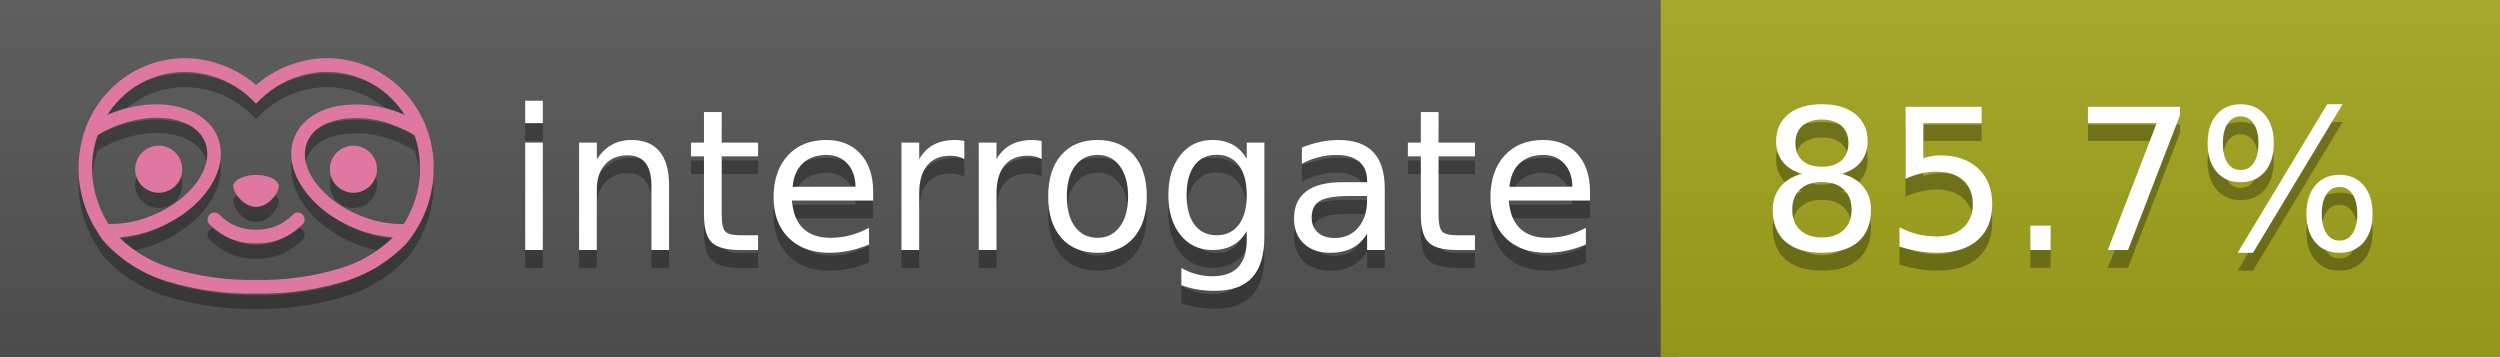
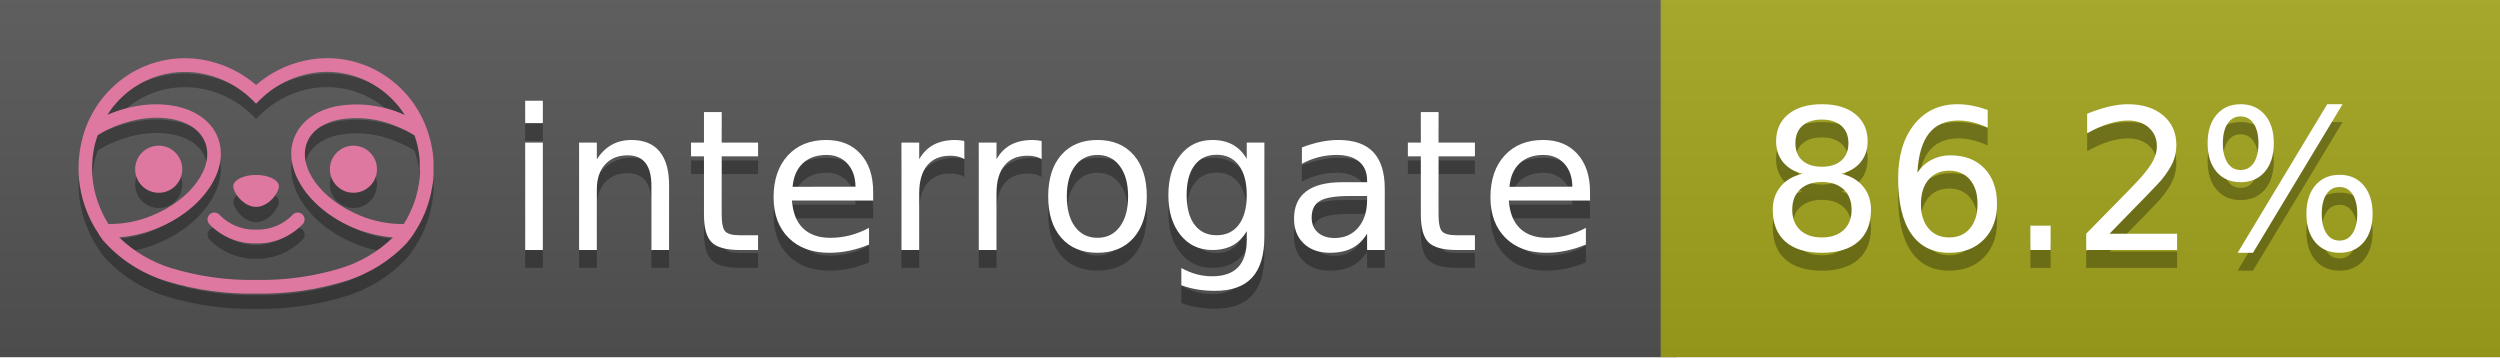
<svg xmlns="http://www.w3.org/2000/svg" width="140" height="20" viewBox="0 0 140 20" version="1.1" xml:space="preserve" style="fill-rule:evenodd;clip-rule:evenodd;stroke-linejoin:round;stroke-miterlimit:2;">
  <g transform="matrix(1,0,0,1,22,0)">
    <g id="backgrounds" transform="matrix(1.32789,0,0,1,-22.3892,0)">
      <rect x="0" y="0" width="71" height="20" style="fill:rgb(85,85,85);" />
    </g>
    <rect x="71" y="0" width="47" height="20" data-interrogate="color" style="fill:#a4a61d" />
    <g transform="matrix(1.19746,0,0,1,-22.3744,-4.85723e-16)">
      <rect x="0" y="0" width="118" height="20" style="fill:url(#_Linear1);" />
    </g>
  </g>
  <g fill="#fff" text-anchor="middle" font-family="DejaVu Sans,Verdana,Geneva,sans-serif" font-size="110">
    <text x="590" y="150" fill="#010101" fill-opacity=".3" transform="scale(.1)" textLength="610">interrogate</text>
    <text x="590" y="140" transform="scale(.1)" textLength="610">interrogate</text>
-     <text x="1160" y="150" fill="#010101" fill-opacity=".3" transform="scale(.1)" textLength="370" data-interrogate="result">85.7%</text>
-     <text x="1160" y="140" transform="scale(.1)" textLength="370" data-interrogate="result">85.7%</text>
+     <text x="1160" y="150" fill="#010101" fill-opacity=".3" transform="scale(.1)" textLength="370" data-interrogate="result">86.2%</text>
+     <text x="1160" y="140" transform="scale(.1)" textLength="370" data-interrogate="result">86.2%</text>
  </g>
  <g id="logo-shadow" transform="matrix(0.854876,0,0,0.854876,-6.73514,1.732)">
    <g transform="matrix(0.299012,0,0,0.299012,9.70229,-6.68582)">
      <path d="M50,64.25C52.76,64.25 55,61.13 55,59.75C55,58.37 52.76,57.25 50,57.25C47.24,57.25 45,58.37 45,59.75C45,61.13 47.24,64.25 50,64.25Z" style="fill:rgb(1,1,1);fill-opacity:0.3;fill-rule:nonzero;" />
    </g>
    <g transform="matrix(0.299012,0,0,0.299012,9.70229,-6.68582)">
      <path d="M88,49.05C86.506,43.475 83.018,38.638 78.2,35.46C72.969,32.002 66.539,30.844 60.43,32.26C56.576,33.145 52.995,34.958 50,37.54C46.998,34.958 43.411,33.149 39.55,32.27C33.441,30.853 27.011,32.011 21.78,35.47C16.97,38.652 13.489,43.489 12,49.06L12,49.13C11.82,49.79 11.66,50.46 11.53,51.13C11.146,53.207 11.021,55.323 11.16,57.43C11.16,58.03 11.26,58.63 11.34,59.23C11.34,59.51 11.43,59.79 11.48,60.07C11.53,60.35 11.58,60.68 11.64,60.98C11.7,61.28 11.8,61.69 11.89,62.05C11.98,62.41 11.99,62.47 12.05,62.68C12.16,63.07 12.28,63.46 12.41,63.84L12.58,64.34C12.72,64.74 12.88,65.14 13.04,65.53L13.23,65.98C13.403,66.373 13.583,66.767 13.77,67.16L13.99,67.59C14.19,67.97 14.39,68.35 14.61,68.73L14.87,69.15C15.1,69.52 15.33,69.89 15.58,70.26L15.58,70.32L15.99,70.93C16.14,71.14 16.29,71.36 16.45,71.57C20.206,75.83 25.086,78.95 30.53,80.57C36.839,82.48 43.41,83.385 50,83.25C56.599,83.374 63.177,82.456 69.49,80.53C74.644,78.978 79.303,76.102 83,72.19C83.34,71.78 83.65,71.35 84,70.92L84.18,70.66L84.33,70.44L84.41,70.32C84.55,70.12 84.67,69.9 84.81,69.7C85.07,69.3 85.32,68.89 85.55,68.48C85.78,68.07 86.02,67.65 86.23,67.22C86.31,67.05 86.39,66.88 86.47,66.7C86.67,66.28 86.85,65.87 87.03,65.44L87.23,64.92C87.397,64.487 87.55,64.05 87.69,63.61L87.85,63.09C87.98,62.64 88.1,62.19 88.21,61.74C88.21,61.57 88.3,61.39 88.33,61.22C88.43,60.75 88.52,60.22 88.6,59.79C88.6,59.64 88.66,59.49 88.68,59.33C88.77,58.71 88.84,58.08 88.88,57.45L88.88,54.17C88.817,53.164 88.693,52.162 88.51,51.17C88.38,50.5 88.23,49.84 88.05,49.17L88,49.05ZM85.89,56.44L85.89,57.23C85.89,57.78 85.79,58.32 85.72,58.86C85.72,59.01 85.72,59.15 85.65,59.3C85.59,59.7 85.51,60.11 85.43,60.51L85.32,60.99C85.23,61.38 85.12,61.77 85.01,62.16C85.01,62.31 84.93,62.46 84.88,62.6C84.74,63.04 84.59,63.47 84.42,63.9L84.27,64.28C84.1,64.71 83.91,65.14 83.71,65.56C83.51,65.98 83.43,66.12 83.28,66.4L83.01,66.91C82.83,67.223 82.643,67.537 82.45,67.85L82.35,68.01C79.121,68.047 75.918,67.434 72.93,66.21C64.27,62.74 59,55.52 61.18,50.11C62.18,47.6 64.7,45.82 68.26,45.11C72.489,44.395 76.835,44.908 80.78,46.59C82.141,47.144 83.453,47.813 84.7,48.59C84.76,48.76 84.82,48.93 84.88,49.1C84.94,49.27 85.05,49.63 85.12,49.9C85.28,50.5 85.44,51.1 85.55,51.73C85.691,52.507 85.792,53.292 85.85,54.08L85.85,55.89C85.85,56.12 85.91,56.25 85.91,56.45L85.89,56.44ZM17.66,68C16.668,66.435 15.869,64.756 15.28,63L15.17,62.68C15.06,62.35 14.96,62.01 14.87,61.68C14.823,61.493 14.777,61.31 14.73,61.13C14.66,60.84 14.59,60.55 14.53,60.27C14.47,59.99 14.43,59.72 14.38,59.44C14.33,59.16 14.3,59 14.27,58.78C14.2,58.27 14.15,57.78 14.11,57.23L14.11,57.03C14.008,55.236 14.122,53.437 14.45,51.67C14.56,51.06 14.71,50.46 14.88,49.87C14.96,49.59 15.04,49.32 15.13,49.05C15.22,48.78 15.24,48.72 15.3,48.55C16.548,47.774 17.859,47.105 19.22,46.55C27.86,43.09 36.65,44.67 38.82,50.08C40.99,55.49 35.73,62.74 27.09,66.2C24.101,67.431 20.893,68.043 17.66,68ZM68.57,77.68C62.554,79.508 56.287,80.376 50,80.25C43.737,80.37 37.495,79.506 31.5,77.69C27.185,76.38 23.243,74.062 20,70.93C22.815,70.706 25.58,70.055 28.2,69C38.37,64.92 44.39,56 41.6,49C38.81,42 28.27,39.72 18.1,43.8L17.43,44.09C18.973,41.648 21.019,39.561 23.43,37.97C26.671,35.824 30.473,34.68 34.36,34.68C35.884,34.681 37.404,34.852 38.89,35.19C42.694,36.049 46.191,37.935 49,40.64L50,41.64L51,40.64C53.797,37.937 57.279,36.049 61.07,35.18C66.402,33.947 72.014,34.968 76.57,38C78.98,39.588 81.026,41.671 82.57,44.11L81.9,43.82C77.409,41.921 72.464,41.355 67.66,42.19C63.08,43.12 59.79,45.54 58.39,49.02C55.6,55.97 61.62,64.94 71.79,69.02C74.414,70.07 77.182,70.714 80,70.93C76.776,74.05 72.859,76.363 68.57,77.68Z" style="fill:rgb(1,1,1);fill-opacity:0.3;fill-rule:nonzero;" />
    </g>
    <g transform="matrix(0.299012,0,0,0.299012,9.70229,-6.68582)">
      <circle cx="71.33" cy="56" r="5.16" style="fill:rgb(1,1,1);fill-opacity:0.3;" />
    </g>
    <g transform="matrix(0.299012,0,0,0.299012,9.70229,-6.68582)">
      <circle cx="28.67" cy="56" r="5.16" style="fill:rgb(1,1,1);fill-opacity:0.3;" />
    </g>
    <g transform="matrix(0.299012,0,0,0.299012,9.70229,-6.68582)">
      <path d="M58,66C55.912,68.161 53.003,69.339 50,69.24C46.997,69.339 44.088,68.161 42,66C41.714,65.677 41.302,65.491 40.87,65.491C40.042,65.491 39.361,66.172 39.361,67C39.361,67.368 39.496,67.724 39.74,68C42.403,70.804 46.134,72.35 50,72.25C53.862,72.347 57.59,70.802 60.25,68C60.495,67.725 60.63,67.369 60.63,67C60.63,66.174 59.951,65.495 59.125,65.495C58.695,65.495 58.285,65.679 58,66Z" style="fill:rgb(1,1,1);fill-opacity:0.3;fill-rule:nonzero;" />
    </g>
  </g>
  <g id="logo-pink" transform="matrix(0.854876,0,0,0.854876,-6.73514,0.877124)">
    <g transform="matrix(0.299012,0,0,0.299012,9.70229,-6.68582)">
      <path d="M50,64.25C52.76,64.25 55,61.13 55,59.75C55,58.37 52.76,57.25 50,57.25C47.24,57.25 45,58.37 45,59.75C45,61.13 47.24,64.25 50,64.25Z" style="fill:rgb(222,120,160);fill-rule:nonzero;" />
    </g>
    <g transform="matrix(0.299012,0,0,0.299012,9.70229,-6.68582)">
      <path d="M88,49.05C86.506,43.475 83.018,38.638 78.2,35.46C72.969,32.002 66.539,30.844 60.43,32.26C56.576,33.145 52.995,34.958 50,37.54C46.998,34.958 43.411,33.149 39.55,32.27C33.441,30.853 27.011,32.011 21.78,35.47C16.97,38.652 13.489,43.489 12,49.06L12,49.13C11.82,49.79 11.66,50.46 11.53,51.13C11.146,53.207 11.021,55.323 11.16,57.43C11.16,58.03 11.26,58.63 11.34,59.23C11.34,59.51 11.43,59.79 11.48,60.07C11.53,60.35 11.58,60.68 11.64,60.98C11.7,61.28 11.8,61.69 11.89,62.05C11.98,62.41 11.99,62.47 12.05,62.68C12.16,63.07 12.28,63.46 12.41,63.84L12.58,64.34C12.72,64.74 12.88,65.14 13.04,65.53L13.23,65.98C13.403,66.373 13.583,66.767 13.77,67.16L13.99,67.59C14.19,67.97 14.39,68.35 14.61,68.73L14.87,69.15C15.1,69.52 15.33,69.89 15.58,70.26L15.58,70.32L15.99,70.93C16.14,71.14 16.29,71.36 16.45,71.57C20.206,75.83 25.086,78.95 30.53,80.57C36.839,82.48 43.41,83.385 50,83.25C56.599,83.374 63.177,82.456 69.49,80.53C74.644,78.978 79.303,76.102 83,72.19C83.34,71.78 83.65,71.35 84,70.92L84.18,70.66L84.33,70.44L84.41,70.32C84.55,70.12 84.67,69.9 84.81,69.7C85.07,69.3 85.32,68.89 85.55,68.48C85.78,68.07 86.02,67.65 86.23,67.22C86.31,67.05 86.39,66.88 86.47,66.7C86.67,66.28 86.85,65.87 87.03,65.44L87.23,64.92C87.397,64.487 87.55,64.05 87.69,63.61L87.85,63.09C87.98,62.64 88.1,62.19 88.21,61.74C88.21,61.57 88.3,61.39 88.33,61.22C88.43,60.75 88.52,60.22 88.6,59.79C88.6,59.64 88.66,59.49 88.68,59.33C88.77,58.71 88.84,58.08 88.88,57.45L88.88,54.17C88.817,53.164 88.693,52.162 88.51,51.17C88.38,50.5 88.23,49.84 88.05,49.17L88,49.05ZM85.89,56.44L85.89,57.23C85.89,57.78 85.79,58.32 85.72,58.86C85.72,59.01 85.72,59.15 85.65,59.3C85.59,59.7 85.51,60.11 85.43,60.51L85.32,60.99C85.23,61.38 85.12,61.77 85.01,62.16C85.01,62.31 84.93,62.46 84.88,62.6C84.74,63.04 84.59,63.47 84.42,63.9L84.27,64.28C84.1,64.71 83.91,65.14 83.71,65.56C83.51,65.98 83.43,66.12 83.28,66.4L83.01,66.91C82.83,67.223 82.643,67.537 82.45,67.85L82.35,68.01C79.121,68.047 75.918,67.434 72.93,66.21C64.27,62.74 59,55.52 61.18,50.11C62.18,47.6 64.7,45.82 68.26,45.11C72.489,44.395 76.835,44.908 80.78,46.59C82.141,47.144 83.453,47.813 84.7,48.59C84.76,48.76 84.82,48.93 84.88,49.1C84.94,49.27 85.05,49.63 85.12,49.9C85.28,50.5 85.44,51.1 85.55,51.73C85.691,52.507 85.792,53.292 85.85,54.08L85.85,55.89C85.85,56.12 85.91,56.25 85.91,56.45L85.89,56.44ZM17.66,68C16.668,66.435 15.869,64.756 15.28,63L15.17,62.68C15.06,62.35 14.96,62.01 14.87,61.68C14.823,61.493 14.777,61.31 14.73,61.13C14.66,60.84 14.59,60.55 14.53,60.27C14.47,59.99 14.43,59.72 14.38,59.44C14.33,59.16 14.3,59 14.27,58.78C14.2,58.27 14.15,57.78 14.11,57.23L14.11,57.03C14.008,55.236 14.122,53.437 14.45,51.67C14.56,51.06 14.71,50.46 14.88,49.87C14.96,49.59 15.04,49.32 15.13,49.05C15.22,48.78 15.24,48.72 15.3,48.55C16.548,47.774 17.859,47.105 19.22,46.55C27.86,43.09 36.65,44.67 38.82,50.08C40.99,55.49 35.73,62.74 27.09,66.2C24.101,67.431 20.893,68.043 17.66,68ZM68.57,77.68C62.554,79.508 56.287,80.376 50,80.25C43.737,80.37 37.495,79.506 31.5,77.69C27.185,76.38 23.243,74.062 20,70.93C22.815,70.706 25.58,70.055 28.2,69C38.37,64.92 44.39,56 41.6,49C38.81,42 28.27,39.72 18.1,43.8L17.43,44.09C18.973,41.648 21.019,39.561 23.43,37.97C26.671,35.824 30.473,34.68 34.36,34.68C35.884,34.681 37.404,34.852 38.89,35.19C42.694,36.049 46.191,37.935 49,40.64L50,41.64L51,40.64C53.797,37.937 57.279,36.049 61.07,35.18C66.402,33.947 72.014,34.968 76.57,38C78.98,39.588 81.026,41.671 82.57,44.11L81.9,43.82C77.409,41.921 72.464,41.355 67.66,42.19C63.08,43.12 59.79,45.54 58.39,49.02C55.6,55.97 61.62,64.94 71.79,69.02C74.414,70.07 77.182,70.714 80,70.93C76.776,74.05 72.859,76.363 68.57,77.68Z" style="fill:rgb(222,120,160);fill-rule:nonzero;" />
    </g>
    <g transform="matrix(0.299012,0,0,0.299012,9.70229,-6.68582)">
      <circle cx="71.33" cy="56" r="5.16" style="fill:rgb(222,120,160);" />
    </g>
    <g transform="matrix(0.299012,0,0,0.299012,9.70229,-6.68582)">
      <circle cx="28.67" cy="56" r="5.16" style="fill:rgb(222,120,160);" />
    </g>
    <g transform="matrix(0.299012,0,0,0.299012,9.70229,-6.68582)">
      <path d="M58,66C55.912,68.161 53.003,69.339 50,69.24C46.997,69.339 44.088,68.161 42,66C41.714,65.677 41.302,65.491 40.87,65.491C40.042,65.491 39.361,66.172 39.361,67C39.361,67.368 39.496,67.724 39.74,68C42.403,70.804 46.134,72.35 50,72.25C53.862,72.347 57.59,70.802 60.25,68C60.495,67.725 60.63,67.369 60.63,67C60.63,66.174 59.951,65.495 59.125,65.495C58.695,65.495 58.285,65.679 58,66Z" style="fill:rgb(222,120,160);fill-rule:nonzero;" />
    </g>
  </g>
  <defs>
    <linearGradient id="_Linear1" x1="0" y1="0" x2="1" y2="0" gradientUnits="userSpaceOnUse" gradientTransform="matrix(1.22465e-15,20,-20,1.22465e-15,0,0)">
      <stop offset="0" style="stop-color:rgb(187,187,187);stop-opacity:0.1" />
      <stop offset="1" style="stop-color:black;stop-opacity:0.1" />
    </linearGradient>
  </defs>
</svg>
